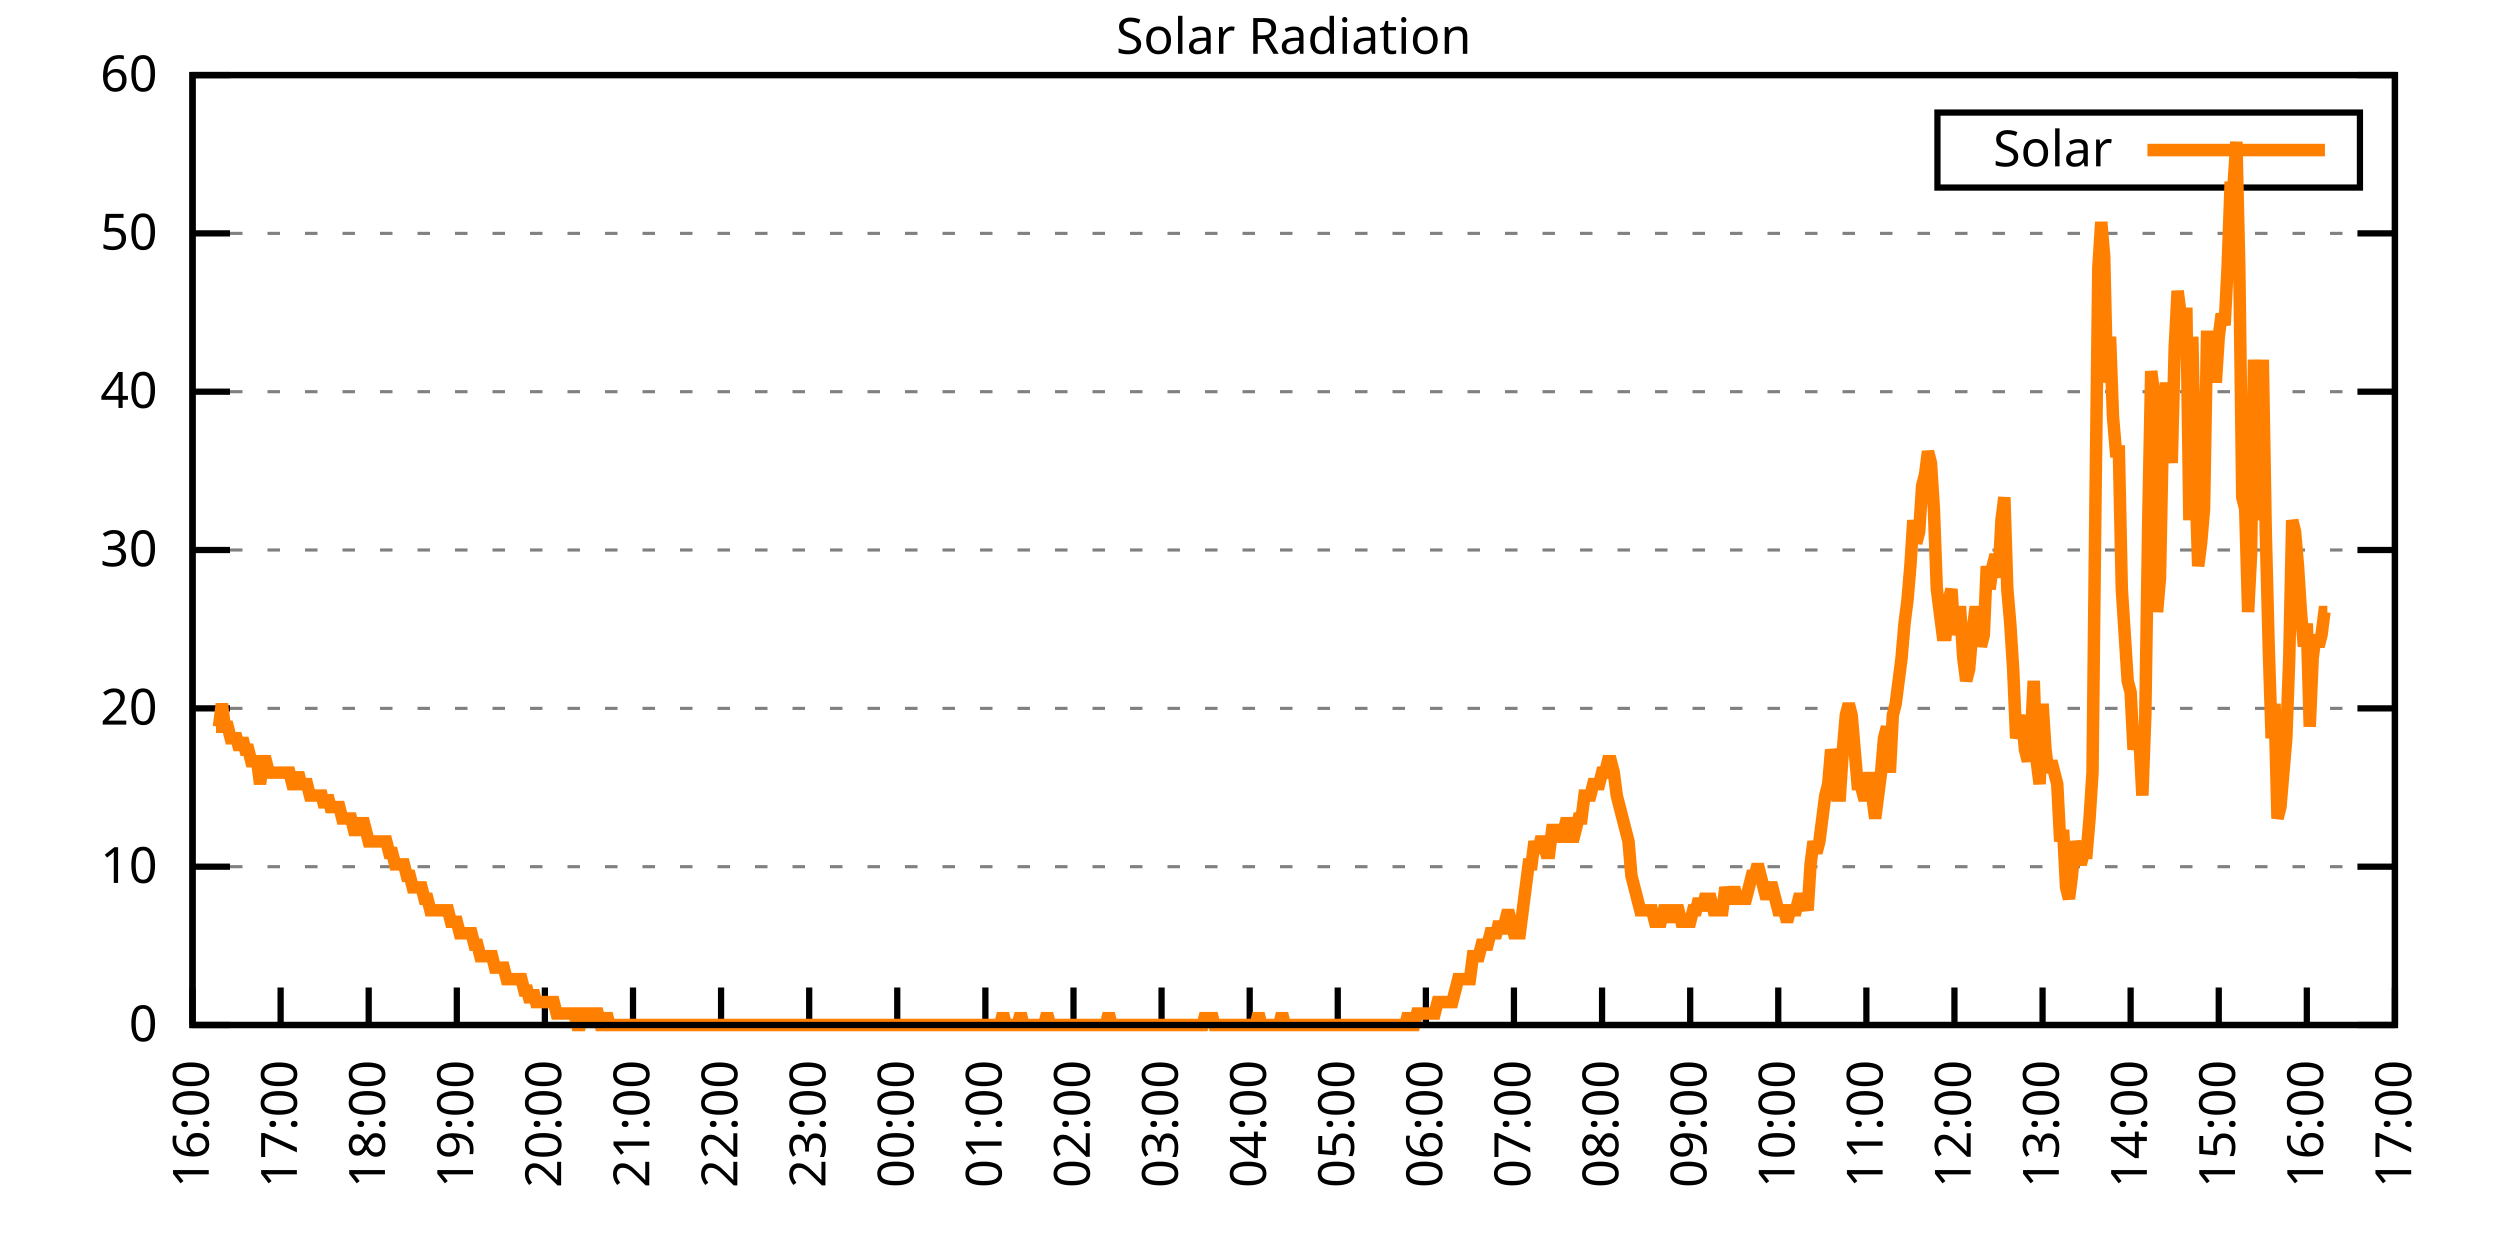
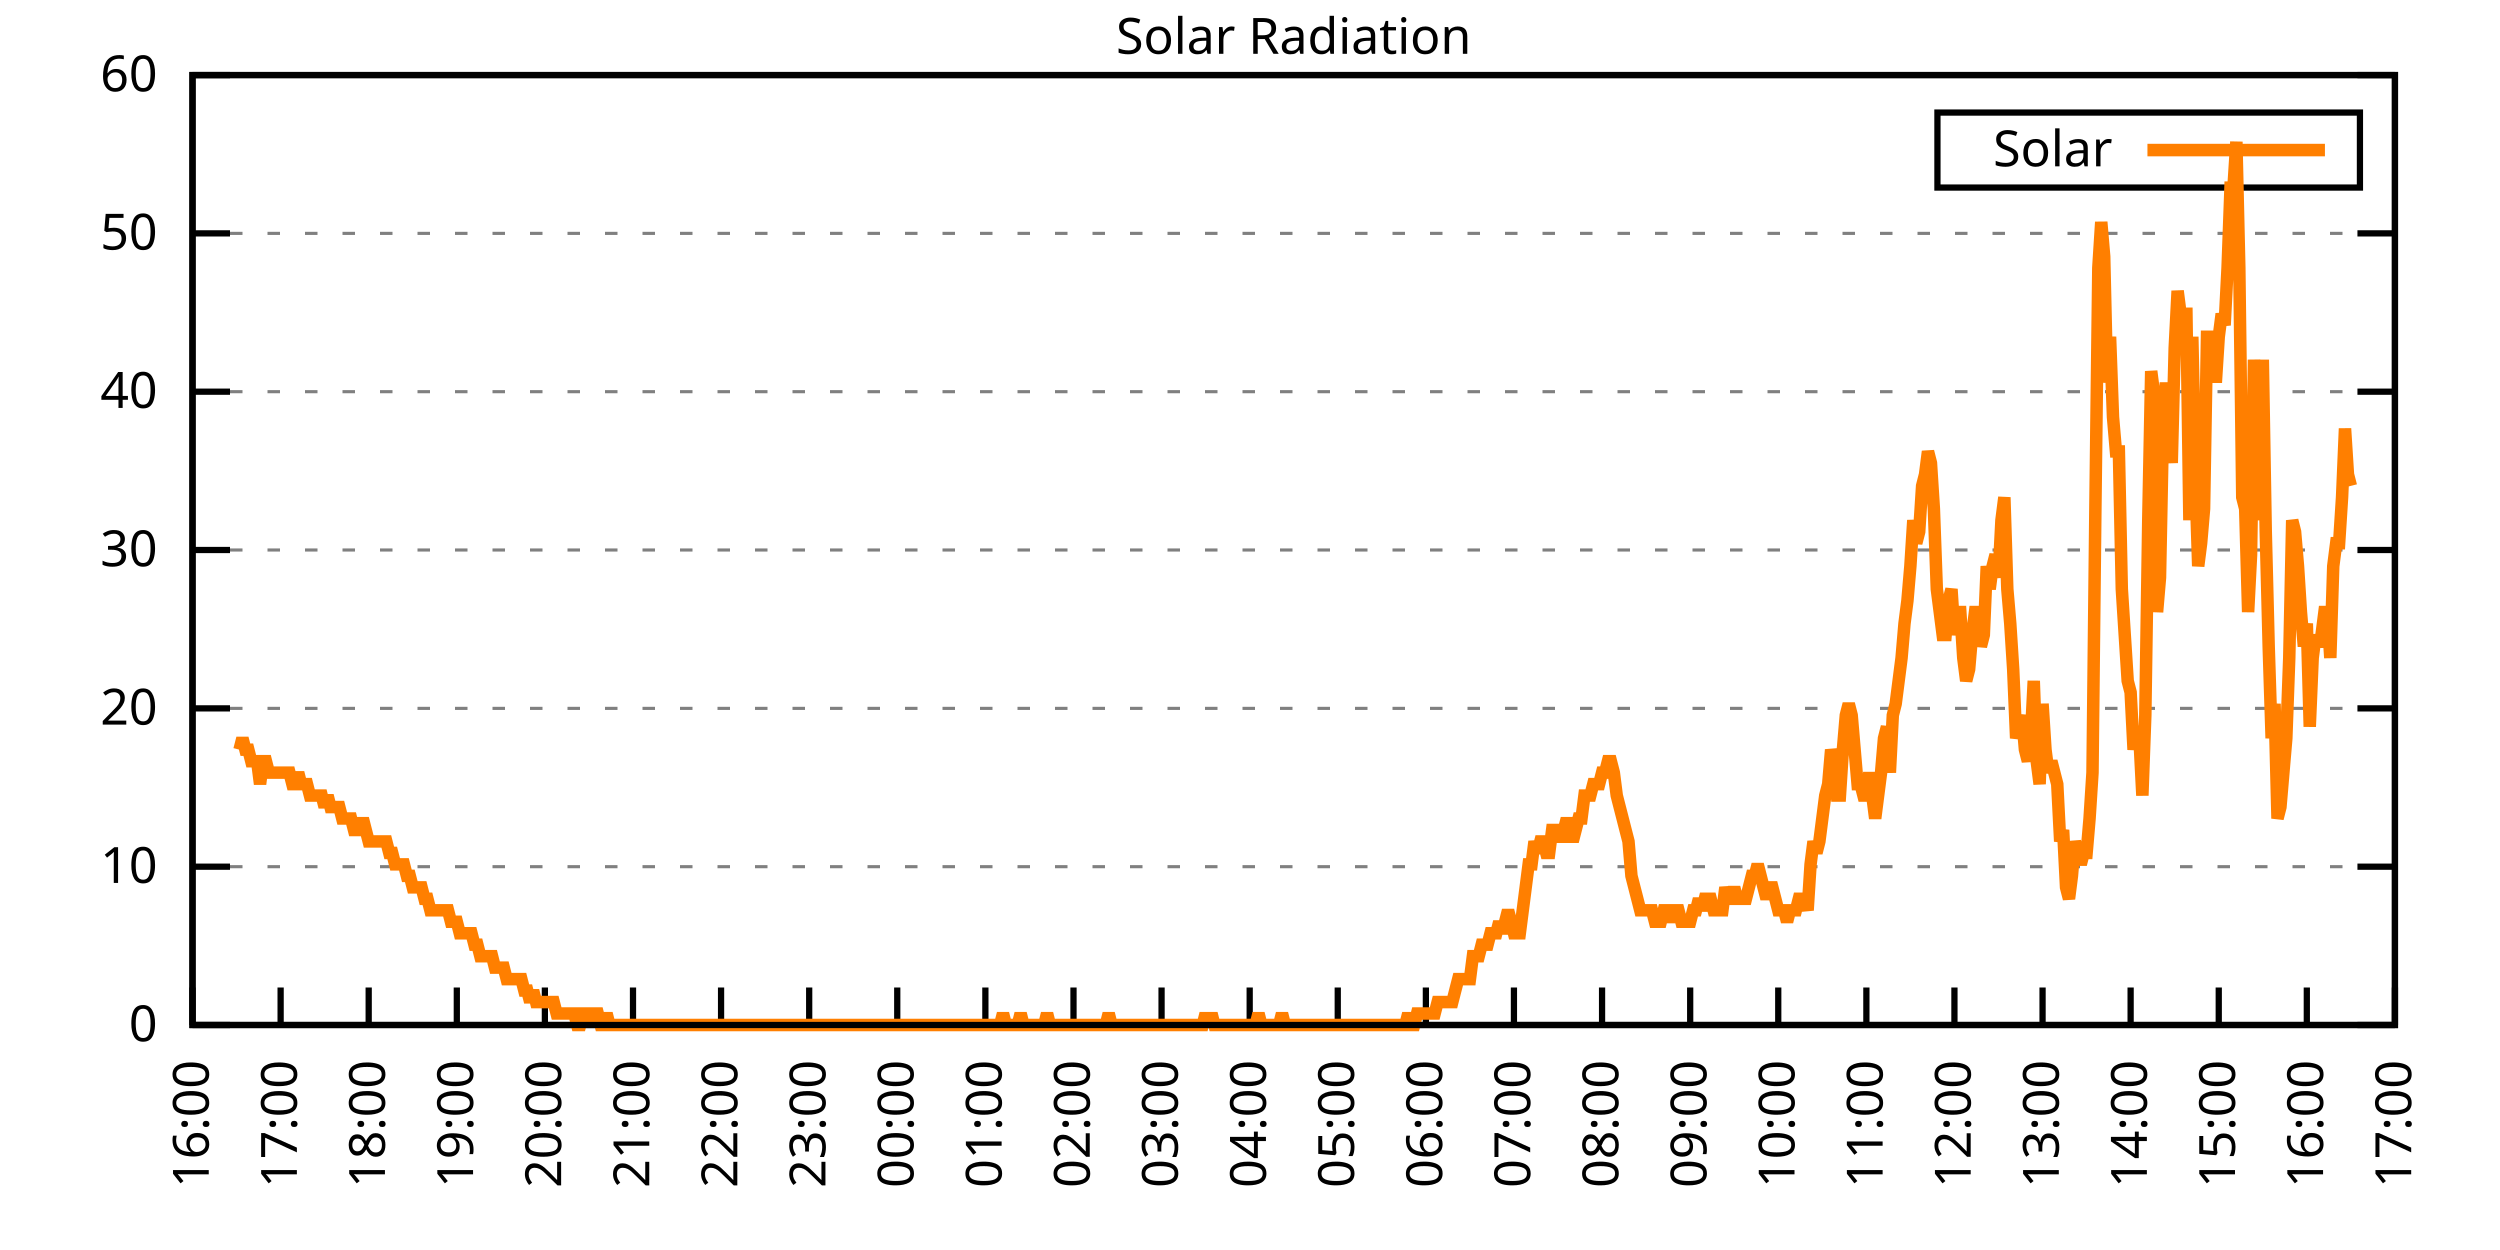
<svg xmlns="http://www.w3.org/2000/svg" xmlns:xlink="http://www.w3.org/1999/xlink" width="400" height="200" viewBox="0 0 400 200">
  <g id="gnuplot_canvas">
    <rect x="0" y="0" width="400" height="200" fill="none" />
    <defs>
      <circle id="gpDot" r="0.5" stroke-width="0.5" stroke="currentColor" />
      <path id="gpPt0" stroke-width="0.333" stroke="currentColor" d="M-1,0 h2 M0,-1 v2" />
      <path id="gpPt1" stroke-width="0.333" stroke="currentColor" d="M-1,-1 L1,1 M1,-1 L-1,1" />
      <path id="gpPt2" stroke-width="0.333" stroke="currentColor" d="M-1,0 L1,0 M0,-1 L0,1 M-1,-1 L1,1 M-1,1 L1,-1" />
      <rect id="gpPt3" stroke-width="0.333" stroke="currentColor" x="-1" y="-1" width="2" height="2" />
      <rect id="gpPt4" stroke-width="0.333" stroke="currentColor" fill="currentColor" x="-1" y="-1" width="2" height="2" />
      <circle id="gpPt5" stroke-width="0.333" stroke="currentColor" cx="0" cy="0" r="1" />
      <use xlink:href="#gpPt5" id="gpPt6" fill="currentColor" stroke="none" />
      <path id="gpPt7" stroke-width="0.333" stroke="currentColor" d="M0,-1.33 L-1.33,0.67 L1.33,0.67 z" />
      <use xlink:href="#gpPt7" id="gpPt8" fill="currentColor" stroke="none" />
      <use xlink:href="#gpPt7" id="gpPt9" stroke="currentColor" transform="rotate(180)" />
      <use xlink:href="#gpPt9" id="gpPt10" fill="currentColor" stroke="none" />
      <use xlink:href="#gpPt3" id="gpPt11" stroke="currentColor" transform="rotate(45)" />
      <use xlink:href="#gpPt11" id="gpPt12" fill="currentColor" stroke="none" />
      <path id="gpPt13" stroke-width="0.333" stroke="currentColor" d="M0,1.330 L1.265,0.411 L0.782,-1.067 L-0.782,-1.076 L-1.265,0.411 z" />
      <use xlink:href="#gpPt13" id="gpPt14" fill="currentColor" stroke="none" />
      <filter id="textbox" filterUnits="objectBoundingBox" x="0" y="0" height="1" width="1">
        <feFlood flood-color="white" flood-opacity="1" result="bgnd" />
        <feComposite in="SourceGraphic" in2="bgnd" operator="atop" />
      </filter>
      <filter id="greybox" filterUnits="objectBoundingBox" x="0" y="0" height="1" width="1">
        <feFlood flood-color="lightgrey" flood-opacity="1" result="grey" />
        <feComposite in="SourceGraphic" in2="grey" operator="atop" />
      </filter>
    </defs>
    <g fill="none" color="white" stroke="currentColor" stroke-width="1.00" stroke-linecap="butt" stroke-linejoin="miter">
</g>
    <g fill="none" color="black" stroke="currentColor" stroke-width="1.00" stroke-linecap="butt" stroke-linejoin="miter">
      <g stroke="none" shape-rendering="crispEdges">
        <polygon fill="rgb(255, 255, 255)" points="30.80,164.00 383.18,164.00 383.18,12.02 30.80,12.02 " />
      </g>
    </g>
    <g fill="none" color="black" stroke="currentColor" stroke-width="1.00" stroke-linecap="butt" stroke-linejoin="miter">
</g>
    <g fill="none" color="black" stroke="black" stroke-width="0.50" stroke-linecap="butt" stroke-linejoin="miter">
</g>
    <g fill="none" color="gray" stroke="currentColor" stroke-width="0.50" stroke-linecap="butt" stroke-linejoin="miter">
      <path stroke="gray" stroke-dasharray="2,4" class="gridline" d="M30.80,164.00 L383.19,164.00  " />
    </g>
    <g fill="none" color="gray" stroke="gray" stroke-width="1.00" stroke-linecap="butt" stroke-linejoin="miter">
</g>
    <g fill="none" color="black" stroke="currentColor" stroke-width="1.00" stroke-linecap="butt" stroke-linejoin="miter">
      <path stroke="black" d="M30.80,164.00 L36.80,164.00 M383.19,164.00 L377.19,164.00  " />
      <g transform="translate(25.20,166.60)" stroke="none" fill="black" font-family="Sans" font-size="8.00" text-anchor="end">
        <text>
          <tspan font-family="Sans"> 0</tspan>
        </text>
      </g>
    </g>
    <g fill="none" color="black" stroke="currentColor" stroke-width="1.00" stroke-linecap="butt" stroke-linejoin="miter">
</g>
    <g fill="none" color="black" stroke="black" stroke-width="0.50" stroke-linecap="butt" stroke-linejoin="miter">
</g>
    <g fill="none" color="gray" stroke="currentColor" stroke-width="0.50" stroke-linecap="butt" stroke-linejoin="miter">
      <path stroke="gray" stroke-dasharray="2,4" class="gridline" d="M30.80,138.67 L383.19,138.67  " />
    </g>
    <g fill="none" color="gray" stroke="gray" stroke-width="1.00" stroke-linecap="butt" stroke-linejoin="miter">
</g>
    <g fill="none" color="black" stroke="currentColor" stroke-width="1.00" stroke-linecap="butt" stroke-linejoin="miter">
      <path stroke="black" d="M30.80,138.67 L36.80,138.67 M383.19,138.67 L377.19,138.67  " />
      <g transform="translate(25.20,141.27)" stroke="none" fill="black" font-family="Sans" font-size="8.00" text-anchor="end">
        <text>
          <tspan font-family="Sans"> 10</tspan>
        </text>
      </g>
    </g>
    <g fill="none" color="black" stroke="currentColor" stroke-width="1.00" stroke-linecap="butt" stroke-linejoin="miter">
</g>
    <g fill="none" color="black" stroke="black" stroke-width="0.50" stroke-linecap="butt" stroke-linejoin="miter">
</g>
    <g fill="none" color="gray" stroke="currentColor" stroke-width="0.50" stroke-linecap="butt" stroke-linejoin="miter">
      <path stroke="gray" stroke-dasharray="2,4" class="gridline" d="M30.80,113.34 L383.19,113.34  " />
    </g>
    <g fill="none" color="gray" stroke="gray" stroke-width="1.00" stroke-linecap="butt" stroke-linejoin="miter">
</g>
    <g fill="none" color="black" stroke="currentColor" stroke-width="1.00" stroke-linecap="butt" stroke-linejoin="miter">
      <path stroke="black" d="M30.80,113.34 L36.80,113.34 M383.19,113.34 L377.19,113.34  " />
      <g transform="translate(25.20,115.94)" stroke="none" fill="black" font-family="Sans" font-size="8.00" text-anchor="end">
        <text>
          <tspan font-family="Sans"> 20</tspan>
        </text>
      </g>
    </g>
    <g fill="none" color="black" stroke="currentColor" stroke-width="1.00" stroke-linecap="butt" stroke-linejoin="miter">
</g>
    <g fill="none" color="black" stroke="black" stroke-width="0.50" stroke-linecap="butt" stroke-linejoin="miter">
</g>
    <g fill="none" color="gray" stroke="currentColor" stroke-width="0.50" stroke-linecap="butt" stroke-linejoin="miter">
      <path stroke="gray" stroke-dasharray="2,4" class="gridline" d="M30.80,88.00 L383.19,88.00  " />
    </g>
    <g fill="none" color="gray" stroke="gray" stroke-width="1.00" stroke-linecap="butt" stroke-linejoin="miter">
</g>
    <g fill="none" color="black" stroke="currentColor" stroke-width="1.00" stroke-linecap="butt" stroke-linejoin="miter">
      <path stroke="black" d="M30.80,88.00 L36.80,88.00 M383.19,88.00 L377.19,88.00  " />
      <g transform="translate(25.20,90.60)" stroke="none" fill="black" font-family="Sans" font-size="8.00" text-anchor="end">
        <text>
          <tspan font-family="Sans"> 30</tspan>
        </text>
      </g>
    </g>
    <g fill="none" color="black" stroke="currentColor" stroke-width="1.00" stroke-linecap="butt" stroke-linejoin="miter">
</g>
    <g fill="none" color="black" stroke="black" stroke-width="0.50" stroke-linecap="butt" stroke-linejoin="miter">
</g>
    <g fill="none" color="gray" stroke="currentColor" stroke-width="0.50" stroke-linecap="butt" stroke-linejoin="miter">
      <path stroke="gray" stroke-dasharray="2,4" class="gridline" d="M30.80,62.67 L383.19,62.67  " />
    </g>
    <g fill="none" color="gray" stroke="gray" stroke-width="1.00" stroke-linecap="butt" stroke-linejoin="miter">
</g>
    <g fill="none" color="black" stroke="currentColor" stroke-width="1.00" stroke-linecap="butt" stroke-linejoin="miter">
      <path stroke="black" d="M30.80,62.67 L36.80,62.67 M383.19,62.67 L377.19,62.67  " />
      <g transform="translate(25.20,65.27)" stroke="none" fill="black" font-family="Sans" font-size="8.00" text-anchor="end">
        <text>
          <tspan font-family="Sans"> 40</tspan>
        </text>
      </g>
    </g>
    <g fill="none" color="black" stroke="currentColor" stroke-width="1.00" stroke-linecap="butt" stroke-linejoin="miter">
</g>
    <g fill="none" color="black" stroke="black" stroke-width="0.50" stroke-linecap="butt" stroke-linejoin="miter">
</g>
    <g fill="none" color="gray" stroke="currentColor" stroke-width="0.50" stroke-linecap="butt" stroke-linejoin="miter">
      <path stroke="gray" stroke-dasharray="2,4" class="gridline" d="M30.80,37.34 L383.19,37.34  " />
    </g>
    <g fill="none" color="gray" stroke="gray" stroke-width="1.00" stroke-linecap="butt" stroke-linejoin="miter">
</g>
    <g fill="none" color="black" stroke="currentColor" stroke-width="1.00" stroke-linecap="butt" stroke-linejoin="miter">
      <path stroke="black" d="M30.80,37.34 L36.80,37.34 M383.19,37.34 L377.19,37.34  " />
      <g transform="translate(25.20,39.94)" stroke="none" fill="black" font-family="Sans" font-size="8.00" text-anchor="end">
        <text>
          <tspan font-family="Sans"> 50</tspan>
        </text>
      </g>
    </g>
    <g fill="none" color="black" stroke="currentColor" stroke-width="1.00" stroke-linecap="butt" stroke-linejoin="miter">
</g>
    <g fill="none" color="black" stroke="black" stroke-width="0.50" stroke-linecap="butt" stroke-linejoin="miter">
</g>
    <g fill="none" color="gray" stroke="currentColor" stroke-width="0.50" stroke-linecap="butt" stroke-linejoin="miter">
      <path stroke="gray" stroke-dasharray="2,4" class="gridline" d="M30.80,12.01 L383.19,12.01  " />
    </g>
    <g fill="none" color="gray" stroke="gray" stroke-width="1.00" stroke-linecap="butt" stroke-linejoin="miter">
</g>
    <g fill="none" color="black" stroke="currentColor" stroke-width="1.00" stroke-linecap="butt" stroke-linejoin="miter">
      <path stroke="black" d="M30.80,12.01 L36.80,12.01 M383.19,12.01 L377.19,12.01  " />
      <g transform="translate(25.20,14.61)" stroke="none" fill="black" font-family="Sans" font-size="8.00" text-anchor="end">
        <text>
          <tspan font-family="Sans"> 60</tspan>
        </text>
      </g>
    </g>
    <g fill="none" color="black" stroke="currentColor" stroke-width="1.00" stroke-linecap="butt" stroke-linejoin="miter">
      <path stroke="black" d="M30.80,164.00 L30.80,158.00  " />
      <g transform="translate(33.40,169.60) rotate(270.00)" stroke="none" fill="black" font-family="Sans" font-size="8.00" text-anchor="end">
        <text>
          <tspan font-family="Sans">16:00</tspan>
        </text>
      </g>
    </g>
    <g fill="none" color="black" stroke="currentColor" stroke-width="1.00" stroke-linecap="butt" stroke-linejoin="miter">
      <path stroke="black" d="M44.90,164.00 L44.90,158.00  " />
      <g transform="translate(47.50,169.60) rotate(270.00)" stroke="none" fill="black" font-family="Sans" font-size="8.00" text-anchor="end">
        <text>
          <tspan font-family="Sans">17:00</tspan>
        </text>
      </g>
    </g>
    <g fill="none" color="black" stroke="currentColor" stroke-width="1.00" stroke-linecap="butt" stroke-linejoin="miter">
      <path stroke="black" d="M58.99,164.00 L58.99,158.00  " />
      <g transform="translate(61.59,169.60) rotate(270.00)" stroke="none" fill="black" font-family="Sans" font-size="8.00" text-anchor="end">
        <text>
          <tspan font-family="Sans">18:00</tspan>
        </text>
      </g>
    </g>
    <g fill="none" color="black" stroke="currentColor" stroke-width="1.00" stroke-linecap="butt" stroke-linejoin="miter">
      <path stroke="black" d="M73.09,164.00 L73.09,158.00  " />
      <g transform="translate(75.69,169.60) rotate(270.00)" stroke="none" fill="black" font-family="Sans" font-size="8.00" text-anchor="end">
        <text>
          <tspan font-family="Sans">19:00</tspan>
        </text>
      </g>
    </g>
    <g fill="none" color="black" stroke="currentColor" stroke-width="1.00" stroke-linecap="butt" stroke-linejoin="miter">
      <path stroke="black" d="M87.18,164.00 L87.18,158.00  " />
      <g transform="translate(89.78,169.60) rotate(270.00)" stroke="none" fill="black" font-family="Sans" font-size="8.00" text-anchor="end">
        <text>
          <tspan font-family="Sans">20:00</tspan>
        </text>
      </g>
    </g>
    <g fill="none" color="black" stroke="currentColor" stroke-width="1.00" stroke-linecap="butt" stroke-linejoin="miter">
      <path stroke="black" d="M101.28,164.00 L101.28,158.00  " />
      <g transform="translate(103.88,169.60) rotate(270.00)" stroke="none" fill="black" font-family="Sans" font-size="8.00" text-anchor="end">
        <text>
          <tspan font-family="Sans">21:00</tspan>
        </text>
      </g>
    </g>
    <g fill="none" color="black" stroke="currentColor" stroke-width="1.00" stroke-linecap="butt" stroke-linejoin="miter">
      <path stroke="black" d="M115.37,164.00 L115.37,158.00  " />
      <g transform="translate(117.97,169.60) rotate(270.00)" stroke="none" fill="black" font-family="Sans" font-size="8.00" text-anchor="end">
        <text>
          <tspan font-family="Sans">22:00</tspan>
        </text>
      </g>
    </g>
    <g fill="none" color="black" stroke="currentColor" stroke-width="1.00" stroke-linecap="butt" stroke-linejoin="miter">
      <path stroke="black" d="M129.47,164.00 L129.47,158.00  " />
      <g transform="translate(132.07,169.60) rotate(270.00)" stroke="none" fill="black" font-family="Sans" font-size="8.00" text-anchor="end">
        <text>
          <tspan font-family="Sans">23:00</tspan>
        </text>
      </g>
    </g>
    <g fill="none" color="black" stroke="currentColor" stroke-width="1.00" stroke-linecap="butt" stroke-linejoin="miter">
      <path stroke="black" d="M143.56,164.00 L143.56,158.00  " />
      <g transform="translate(146.16,169.60) rotate(270.00)" stroke="none" fill="black" font-family="Sans" font-size="8.00" text-anchor="end">
        <text>
          <tspan font-family="Sans">00:00</tspan>
        </text>
      </g>
    </g>
    <g fill="none" color="black" stroke="currentColor" stroke-width="1.00" stroke-linecap="butt" stroke-linejoin="miter">
      <path stroke="black" d="M157.66,164.00 L157.66,158.00  " />
      <g transform="translate(160.26,169.60) rotate(270.00)" stroke="none" fill="black" font-family="Sans" font-size="8.00" text-anchor="end">
        <text>
          <tspan font-family="Sans">01:00</tspan>
        </text>
      </g>
    </g>
    <g fill="none" color="black" stroke="currentColor" stroke-width="1.00" stroke-linecap="butt" stroke-linejoin="miter">
      <path stroke="black" d="M171.76,164.00 L171.76,158.00  " />
      <g transform="translate(174.36,169.60) rotate(270.00)" stroke="none" fill="black" font-family="Sans" font-size="8.00" text-anchor="end">
        <text>
          <tspan font-family="Sans">02:00</tspan>
        </text>
      </g>
    </g>
    <g fill="none" color="black" stroke="currentColor" stroke-width="1.00" stroke-linecap="butt" stroke-linejoin="miter">
      <path stroke="black" d="M185.85,164.00 L185.85,158.00  " />
      <g transform="translate(188.45,169.60) rotate(270.00)" stroke="none" fill="black" font-family="Sans" font-size="8.00" text-anchor="end">
        <text>
          <tspan font-family="Sans">03:00</tspan>
        </text>
      </g>
    </g>
    <g fill="none" color="black" stroke="currentColor" stroke-width="1.00" stroke-linecap="butt" stroke-linejoin="miter">
      <path stroke="black" d="M199.95,164.00 L199.95,158.00  " />
      <g transform="translate(202.55,169.60) rotate(270.00)" stroke="none" fill="black" font-family="Sans" font-size="8.00" text-anchor="end">
        <text>
          <tspan font-family="Sans">04:00</tspan>
        </text>
      </g>
    </g>
    <g fill="none" color="black" stroke="currentColor" stroke-width="1.00" stroke-linecap="butt" stroke-linejoin="miter">
      <path stroke="black" d="M214.04,164.00 L214.04,158.00  " />
      <g transform="translate(216.64,169.60) rotate(270.00)" stroke="none" fill="black" font-family="Sans" font-size="8.00" text-anchor="end">
        <text>
          <tspan font-family="Sans">05:00</tspan>
        </text>
      </g>
    </g>
    <g fill="none" color="black" stroke="currentColor" stroke-width="1.00" stroke-linecap="butt" stroke-linejoin="miter">
      <path stroke="black" d="M228.14,164.00 L228.14,158.00  " />
      <g transform="translate(230.74,169.60) rotate(270.00)" stroke="none" fill="black" font-family="Sans" font-size="8.00" text-anchor="end">
        <text>
          <tspan font-family="Sans">06:00</tspan>
        </text>
      </g>
    </g>
    <g fill="none" color="black" stroke="currentColor" stroke-width="1.00" stroke-linecap="butt" stroke-linejoin="miter">
      <path stroke="black" d="M242.23,164.00 L242.23,158.00  " />
      <g transform="translate(244.83,169.60) rotate(270.00)" stroke="none" fill="black" font-family="Sans" font-size="8.00" text-anchor="end">
        <text>
          <tspan font-family="Sans">07:00</tspan>
        </text>
      </g>
    </g>
    <g fill="none" color="black" stroke="currentColor" stroke-width="1.00" stroke-linecap="butt" stroke-linejoin="miter">
      <path stroke="black" d="M256.33,164.00 L256.33,158.00  " />
      <g transform="translate(258.93,169.60) rotate(270.00)" stroke="none" fill="black" font-family="Sans" font-size="8.00" text-anchor="end">
        <text>
          <tspan font-family="Sans">08:00</tspan>
        </text>
      </g>
    </g>
    <g fill="none" color="black" stroke="currentColor" stroke-width="1.00" stroke-linecap="butt" stroke-linejoin="miter">
      <path stroke="black" d="M270.43,164.00 L270.43,158.00  " />
      <g transform="translate(273.03,169.60) rotate(270.00)" stroke="none" fill="black" font-family="Sans" font-size="8.00" text-anchor="end">
        <text>
          <tspan font-family="Sans">09:00</tspan>
        </text>
      </g>
    </g>
    <g fill="none" color="black" stroke="currentColor" stroke-width="1.00" stroke-linecap="butt" stroke-linejoin="miter">
      <path stroke="black" d="M284.52,164.00 L284.52,158.00  " />
      <g transform="translate(287.12,169.60) rotate(270.00)" stroke="none" fill="black" font-family="Sans" font-size="8.00" text-anchor="end">
        <text>
          <tspan font-family="Sans">10:00</tspan>
        </text>
      </g>
    </g>
    <g fill="none" color="black" stroke="currentColor" stroke-width="1.00" stroke-linecap="butt" stroke-linejoin="miter">
      <path stroke="black" d="M298.62,164.00 L298.62,158.00  " />
      <g transform="translate(301.22,169.60) rotate(270.00)" stroke="none" fill="black" font-family="Sans" font-size="8.00" text-anchor="end">
        <text>
          <tspan font-family="Sans">11:00</tspan>
        </text>
      </g>
    </g>
    <g fill="none" color="black" stroke="currentColor" stroke-width="1.00" stroke-linecap="butt" stroke-linejoin="miter">
      <path stroke="black" d="M312.71,164.00 L312.71,158.00  " />
      <g transform="translate(315.31,169.60) rotate(270.00)" stroke="none" fill="black" font-family="Sans" font-size="8.00" text-anchor="end">
        <text>
          <tspan font-family="Sans">12:00</tspan>
        </text>
      </g>
    </g>
    <g fill="none" color="black" stroke="currentColor" stroke-width="1.00" stroke-linecap="butt" stroke-linejoin="miter">
      <path stroke="black" d="M326.81,164.00 L326.81,158.00  " />
      <g transform="translate(329.41,169.60) rotate(270.00)" stroke="none" fill="black" font-family="Sans" font-size="8.00" text-anchor="end">
        <text>
          <tspan font-family="Sans">13:00</tspan>
        </text>
      </g>
    </g>
    <g fill="none" color="black" stroke="currentColor" stroke-width="1.00" stroke-linecap="butt" stroke-linejoin="miter">
      <path stroke="black" d="M340.90,164.00 L340.90,158.00  " />
      <g transform="translate(343.50,169.60) rotate(270.00)" stroke="none" fill="black" font-family="Sans" font-size="8.00" text-anchor="end">
        <text>
          <tspan font-family="Sans">14:00</tspan>
        </text>
      </g>
    </g>
    <g fill="none" color="black" stroke="currentColor" stroke-width="1.00" stroke-linecap="butt" stroke-linejoin="miter">
      <path stroke="black" d="M355.00,164.00 L355.00,158.00  " />
      <g transform="translate(357.60,169.60) rotate(270.00)" stroke="none" fill="black" font-family="Sans" font-size="8.00" text-anchor="end">
        <text>
          <tspan font-family="Sans">15:00</tspan>
        </text>
      </g>
    </g>
    <g fill="none" color="black" stroke="currentColor" stroke-width="1.00" stroke-linecap="butt" stroke-linejoin="miter">
      <path stroke="black" d="M369.09,164.00 L369.09,158.00  " />
      <g transform="translate(371.69,169.60) rotate(270.00)" stroke="none" fill="black" font-family="Sans" font-size="8.00" text-anchor="end">
        <text>
          <tspan font-family="Sans">16:00</tspan>
        </text>
      </g>
    </g>
    <g fill="none" color="black" stroke="currentColor" stroke-width="1.00" stroke-linecap="butt" stroke-linejoin="miter">
      <path stroke="black" d="M383.19,164.00 L383.19,158.00  " />
      <g transform="translate(385.79,169.60) rotate(270.00)" stroke="none" fill="black" font-family="Sans" font-size="8.00" text-anchor="end">
        <text>
          <tspan font-family="Sans">17:00</tspan>
        </text>
      </g>
    </g>
    <g fill="none" color="black" stroke="currentColor" stroke-width="1.00" stroke-linecap="butt" stroke-linejoin="miter">
</g>
    <g fill="none" color="black" stroke="currentColor" stroke-width="1.00" stroke-linecap="butt" stroke-linejoin="miter">
      <path stroke="black" d="M30.80,12.01 L30.80,164.00 L383.19,164.00 L383.19,12.01 L30.80,12.01 Z  " />
    </g>
    <g fill="none" color="black" stroke="currentColor" stroke-width="1.00" stroke-linecap="butt" stroke-linejoin="miter">
</g>
    <g fill="none" color="black" stroke="currentColor" stroke-width="1.00" stroke-linecap="butt" stroke-linejoin="miter">
      <path stroke="black" d="M309.99,30.01 L309.99,18.01 L377.59,18.01 L377.59,30.01 L309.99,30.01 Z  " />
    </g>
    <g id="Solar_Radiation_plot_1">
      <g fill="none" color="white" stroke="black" stroke-width="2.00" stroke-linecap="butt" stroke-linejoin="miter">
</g>
      <g fill="none" color="black" stroke="currentColor" stroke-width="2.00" stroke-linecap="butt" stroke-linejoin="miter">
        <g transform="translate(337.99,26.61)" stroke="none" fill="black" font-family="Sans" font-size="8.00" text-anchor="end">
          <text>
            <tspan font-family="Sans">Solar</tspan>
          </text>
        </g>
      </g>
      <g fill="none" color="black" stroke="currentColor" stroke-width="2.00" stroke-linecap="butt" stroke-linejoin="miter">
-         <path stroke="rgb(255, 127,   0)" d="M343.59,24.01 L371.99,24.01 M34.56,116.28 L35.03,116.28 L35.50,112.61 L35.97,116.28 L36.44,116.28 L36.91,118.12   L37.38,118.12 L37.85,118.12 L38.32,119.95 L38.79,118.12 L39.26,119.95 L39.73,119.95 L40.20,121.79 L40.67,121.79   L41.14,121.79 L41.61,125.46 L42.08,121.79 L42.55,121.79 L43.02,123.62 L43.49,123.62 L43.96,123.62 L44.43,123.62   L44.90,123.62 L45.37,123.62 L45.84,123.62 L46.31,123.62 L46.78,125.46 L47.24,125.46 L47.71,123.62 L48.18,125.46   L48.65,125.46 L49.12,125.46 L49.59,127.29 L50.06,127.29 L50.53,127.29 L51.00,127.29 L51.47,127.29 L51.94,129.13   L52.41,127.29 L52.88,129.13 L53.35,129.13 L53.82,129.13 L54.29,129.13 L54.76,130.96 L55.23,130.96 L55.70,130.96   L56.17,130.96 L56.64,132.80 L57.11,132.80 L57.58,132.80 L58.05,130.96 L58.52,132.80 L58.99,134.63 L59.46,134.63   L59.93,134.63 L60.40,134.63 L60.87,134.63 L61.34,134.63 L61.81,134.63 L62.28,136.47 L62.75,136.47 L63.22,138.30   L63.69,138.30 L64.16,138.30 L64.63,138.30 L65.10,140.14 L65.57,140.14 L66.04,141.98 L66.51,141.98 L66.98,141.98   L67.45,141.98 L67.92,143.81 L68.39,143.81 L68.86,145.65 L69.33,145.65 L69.80,145.65 L70.27,145.65 L70.74,145.65   L71.21,145.65 L71.68,145.65 L72.15,147.48 L72.62,147.48 L73.09,147.48 L73.56,149.32 L74.03,149.32 L74.50,149.32   L74.97,149.32 L75.44,149.32 L75.91,151.15 L76.38,151.15 L76.85,152.99 L77.32,152.99 L77.79,152.99 L78.26,152.99   L78.73,152.99 L79.19,154.82 L79.66,154.82 L80.13,154.82 L80.60,154.82 L81.07,156.66 L81.54,156.66 L82.01,156.66   L82.48,156.66 L82.95,156.66 L83.42,156.66 L83.89,158.49 L84.36,158.49 L84.83,160.33 L85.30,158.49 L85.77,160.33   L86.24,160.33 L86.71,160.33 L87.18,160.33 L87.65,160.33 L88.12,160.33 L88.59,160.33 L89.06,162.16 L89.53,162.16   L90.00,162.16 L90.47,162.16 L90.94,162.16 L91.41,162.16 L91.88,162.16 L92.35,164.00 L92.82,164.00 L93.29,162.16   L93.76,162.16 L94.23,162.16 L94.70,164.00 L95.17,162.16 L95.64,162.16 L96.11,164.00 L96.58,164.00 L97.05,162.16   L97.52,164.00 L97.99,164.00 L98.46,164.00 L98.93,164.00 L99.40,164.00 L99.87,164.00 L100.34,164.00 L100.81,164.00   L101.28,164.00 L101.75,164.00 L102.22,164.00 L102.69,164.00 L103.16,164.00 L103.63,164.00 L104.10,164.00 L104.57,164.00   L105.04,164.00 L105.51,164.00 L105.98,164.00 L106.45,164.00 L106.92,164.00 L107.39,164.00 L107.86,164.00 L108.33,164.00   L108.80,164.00 L109.27,164.00 L109.74,164.00 L110.21,164.00 L110.68,164.00 L111.14,164.00 L111.61,164.00 L112.08,164.00   L112.55,164.00 L113.02,164.00 L113.49,164.00 L113.96,164.00 L114.43,164.00 L114.90,164.00 L115.37,164.00 L115.84,164.00   L116.31,164.00 L116.78,164.00 L117.25,164.00 L117.72,164.00 L118.19,164.00 L118.66,164.00 L119.13,164.00 L119.60,164.00   L120.07,164.00 L120.54,164.00 L121.01,164.00 L121.48,164.00 L121.95,164.00 L122.42,164.00 L122.89,164.00 L123.36,164.00   L123.83,164.00 L124.30,164.00 L124.77,164.00 L125.24,164.00 L125.71,164.00 L126.18,164.00 L126.65,164.00 L127.12,164.00   L127.59,164.00 L128.06,164.00 L128.53,164.00 L129.00,164.00 L129.47,164.00 L129.94,164.00 L130.41,164.00 L130.88,164.00   L131.35,164.00 L131.82,164.00 L132.29,164.00 L132.76,164.00 L133.23,164.00 L133.70,164.00 L134.17,164.00 L134.64,164.00   L135.11,164.00 L135.58,164.00 L136.05,164.00 L136.52,164.00 L136.99,164.00 L137.46,164.00 L137.93,164.00 L138.40,164.00   L138.87,164.00 L139.34,164.00 L139.81,164.00 L140.28,164.00 L140.75,164.00 L141.22,164.00 L141.69,164.00 L142.16,164.00   L142.63,164.00 L143.09,164.00 L143.56,164.00 L144.03,164.00 L144.50,164.00 L144.97,164.00 L145.44,164.00 L145.91,164.00   L146.38,164.00 L146.85,164.00 L147.32,164.00 L147.79,164.00 L148.26,164.00 L148.73,164.00 L149.20,164.00 L149.67,164.00   L150.14,164.00 L150.61,164.00 L151.08,164.00 L151.55,164.00 L152.02,164.00 L152.49,164.00 L152.96,164.00 L153.43,164.00   L153.90,164.00 L154.37,164.00 L154.84,164.00 L155.31,164.00 L155.78,164.00 L156.25,164.00 L156.72,164.00 L157.19,164.00   L157.66,164.00 L158.13,164.00 L158.60,164.00 L159.07,164.00 L159.54,164.00 L160.01,164.00 L160.48,162.16 L160.95,164.00   L161.42,164.00 L161.89,164.00 L162.36,164.00 L162.83,164.00 L163.30,162.16 L163.77,164.00 L164.24,164.00 L164.71,164.00   L165.18,164.00 L165.65,164.00 L166.12,164.00 L166.59,164.00 L167.06,164.00 L167.53,162.16 L168.00,164.00 L168.47,164.00   L168.94,164.00 L169.41,164.00 L169.88,164.00 L170.35,164.00 L170.82,164.00 L171.29,164.00 L171.76,164.00 L172.23,164.00   L172.70,164.00 L173.17,164.00 L173.64,164.00 L174.11,164.00 L174.58,164.00 L175.04,164.00 L175.51,164.00 L175.98,164.00   L176.45,164.00 L176.92,164.00 L177.39,162.16 L177.86,164.00 L178.33,164.00 L178.80,164.00 L179.27,164.00 L179.74,164.00   L180.21,164.00 L180.68,164.00 L181.15,164.00 L181.62,164.00 L182.09,164.00 L182.56,164.00 L183.03,164.00 L183.50,164.00   L183.97,164.00 L184.44,164.00 L184.91,164.00 L185.38,164.00 L185.85,164.00 L186.32,164.00 L186.79,164.00 L187.26,164.00   L187.73,164.00 L188.20,164.00 L188.67,164.00 L189.14,164.00 L189.61,164.00 L190.08,164.00 L190.55,164.00 L191.02,164.00   L191.49,164.00 L191.96,164.00 L192.43,164.00 L192.90,162.16 L193.37,164.00 L193.84,162.16 L194.31,164.00 L194.78,164.00   L195.25,164.00 L195.72,164.00 L196.19,164.00 L196.66,164.00 L197.13,164.00 L197.60,164.00 L198.07,164.00 L198.54,164.00   L199.01,164.00 L199.48,164.00 L199.95,164.00 L200.42,164.00 L200.89,164.00 L201.36,162.16 L201.83,164.00 L202.30,164.00   L202.77,164.00 L203.24,164.00 L203.71,164.00 L204.18,164.00 L204.65,164.00 L205.12,162.16 L205.59,164.00 L206.06,164.00   L206.53,164.00 L207.00,164.00 L207.46,164.00 L207.93,164.00 L208.40,164.00 L208.87,164.00 L209.34,164.00 L209.81,164.00   L210.28,164.00 L210.75,164.00 L211.22,164.00 L211.69,164.00 L212.16,164.00 L212.63,164.00 L213.10,164.00 L213.57,164.00   L214.04,164.00 L214.51,164.00 L214.98,164.00 L215.45,164.00 L215.92,164.00 L216.39,164.00 L216.86,164.00 L217.33,164.00   L217.80,164.00 L218.27,164.00 L218.74,164.00 L219.21,164.00 L219.68,164.00 L220.15,164.00 L220.62,164.00 L221.09,164.00   L221.56,164.00 L222.03,164.00 L222.50,164.00 L222.97,164.00 L223.44,164.00 L223.91,164.00 L224.38,164.00 L224.85,164.00   L225.32,162.16 L225.79,164.00 L226.26,164.00 L226.73,162.16 L227.20,162.16 L227.67,162.16 L228.14,162.16 L228.61,162.16   L229.08,162.16 L229.55,162.16 L230.02,160.33 L230.49,160.33 L230.96,160.33 L231.43,160.33 L231.90,160.33 L232.37,160.33   L232.84,158.49 L233.31,156.66 L233.78,156.66 L234.25,156.66 L234.72,156.66 L235.19,156.66 L235.66,152.99 L236.13,152.99   L236.60,152.99 L237.07,151.15 L237.54,151.15 L238.01,151.15 L238.48,149.32 L238.95,149.32 L239.41,149.32 L239.88,147.48   L240.35,149.32 L240.82,147.48 L241.29,145.65 L241.76,147.48 L242.23,149.32 L242.70,149.32 L243.17,149.32 L243.64,145.65   L244.11,141.98 L244.58,138.30 L245.05,138.30 L245.52,134.63 L245.99,136.47 L246.46,134.63 L246.93,134.63 L247.40,136.47   L247.87,136.47 L248.34,132.80 L248.81,132.80 L249.28,132.80 L249.75,134.63 L250.22,132.80 L250.69,130.96 L251.16,132.80   L251.63,134.63 L252.10,132.80 L252.57,130.96 L253.04,130.96 L253.51,127.29 L253.98,127.29 L254.45,127.29 L254.92,125.46   L255.39,125.46 L255.86,125.46 L256.33,123.62 L256.80,123.62 L257.27,121.79 L257.74,121.79 L258.21,123.62 L258.68,127.29   L259.15,129.13 L259.62,130.96 L260.09,132.80 L260.56,134.63 L261.03,140.14 L261.50,141.98 L261.97,143.81 L262.44,145.65   L262.91,145.65 L263.38,145.65 L263.85,145.65 L264.32,145.65 L264.79,147.48 L265.26,147.48 L265.73,147.48 L266.20,145.65   L266.67,145.65 L267.14,147.48 L267.61,145.65 L268.08,145.65 L268.55,145.65 L269.02,147.48 L269.49,147.48 L269.96,147.48   L270.43,147.48 L270.90,145.65 L271.36,145.65 L271.83,143.81 L272.30,145.65 L272.77,143.81 L273.24,143.81 L273.71,143.81   L274.18,145.65 L274.65,145.65 L275.12,145.65 L275.59,145.65 L276.06,141.98 L276.53,143.81 L277.00,143.81 L277.47,141.98   L277.94,143.81 L278.41,143.81 L278.88,143.81 L279.35,143.81 L279.82,141.98 L280.29,140.14 L280.76,140.14 L281.23,138.30   L281.70,140.14 L282.17,141.98 L282.64,143.81 L283.11,141.98 L283.58,141.98 L284.05,143.81 L284.52,145.65 L284.99,145.65   L285.46,145.65 L285.93,147.48 L286.40,145.65 L286.87,145.65 L287.34,145.65 L287.81,143.81 L288.28,143.81 L288.75,143.81   L289.22,145.65 L289.69,138.30 L290.16,134.63 L290.63,136.47 L291.10,134.63 L291.57,130.96 L292.04,127.29 L292.51,125.46   L292.98,119.95 L293.45,121.79 L293.92,127.29 L294.39,127.29 L294.86,119.95 L295.33,114.44 L295.80,112.61 L296.27,114.44   L296.74,119.95 L297.21,125.46 L297.68,125.46 L298.15,127.29 L298.62,127.29 L299.09,123.62 L299.56,127.29 L300.03,130.96   L300.50,127.29 L300.97,123.62 L301.44,118.12 L301.91,116.28 L302.38,123.62 L302.85,114.44 L303.31,112.61 L303.78,108.94   L304.25,105.27 L304.72,99.76 L305.19,96.09 L305.66,90.59 L306.13,83.24 L306.60,86.91 L307.07,85.08 L307.54,77.74   L308.01,75.90 L308.48,72.23 L308.95,74.07 L309.42,81.41 L309.89,94.26 L310.36,97.93 L310.83,101.60 L311.30,101.60   L311.77,96.09 L312.24,94.26 L312.71,101.60 L313.18,97.93 L313.65,97.93 L314.12,105.27 L314.59,108.94 L315.06,107.10   L315.53,101.60 L316.00,97.93 L316.47,97.93 L316.94,103.43 L317.41,101.60 L317.88,90.59 L318.35,94.26 L318.82,90.59   L319.29,88.75 L319.76,92.42 L320.23,83.24 L320.70,79.57 L321.17,94.26 L321.64,99.76 L322.11,107.10 L322.58,118.12   L323.05,116.28 L323.52,114.44 L323.99,119.95 L324.46,121.79 L324.93,118.12 L325.40,108.94 L325.87,121.79 L326.34,125.46   L326.81,112.61 L327.28,119.95 L327.75,123.62 L328.22,121.79 L328.69,123.62 L329.16,125.46 L329.63,134.63 L330.10,132.80   L330.57,141.98 L331.04,143.81 L331.51,140.14 L331.98,134.63 L332.45,136.47 L332.92,138.30 L333.39,136.47 L333.86,136.47   L334.33,130.96 L334.80,123.62 L335.26,81.41 L335.73,42.87 L336.20,35.52 L336.67,41.03 L337.14,61.22 L337.61,53.88   L338.08,66.73 L338.55,72.23 L339.02,72.23 L339.49,94.26 L339.96,101.60 L340.43,108.94 L340.90,110.77 L341.37,119.95   L341.84,116.28 L342.31,118.12 L342.78,127.29 L343.25,114.44 L343.72,83.24 L344.19,59.38 L344.66,63.05 L345.13,97.93   L345.60,92.42 L346.07,68.56 L346.54,61.22 L347.01,68.56 L347.48,74.07 L347.95,55.71 L348.42,46.54 L348.89,50.21   L349.36,50.21 L349.83,50.21 L350.30,83.24 L350.77,53.88 L351.24,75.90 L351.71,90.59 L352.18,86.91 L352.65,81.41   L353.12,53.88 L353.59,53.88 L354.06,53.88 L354.53,61.22 L355.00,53.88 L355.47,50.21 L355.94,52.04 L356.41,42.87   L356.88,30.02 L357.35,30.02 L357.82,22.68 L358.29,42.87 L358.76,79.57 L359.23,81.41 L359.70,97.93 L360.17,88.75   L360.64,57.55 L361.11,68.56 L361.58,83.24 L362.05,57.55 L362.52,85.08 L362.99,103.43 L363.46,118.12 L363.93,112.61   L364.40,130.96 L364.87,129.13 L365.34,123.62 L365.81,118.12 L366.28,105.27 L366.75,83.24 L367.21,85.08 L367.68,90.59   L368.15,97.93 L368.62,103.43 L369.09,99.76 L369.56,116.28 L370.03,105.27 L370.50,101.60 L370.97,103.43 L371.44,101.60   L371.91,97.93 L372.38,97.93  " />
+         <path stroke="rgb(255, 127,   0)" d="M343.59,24.01 L371.99,24.01 M38.32,119.95 L38.79,118.12 L39.26,119.95 L39.73,119.95 L40.20,121.79 L40.67,121.79   L41.14,121.79 L41.61,125.46 L42.08,121.79 L42.55,121.79 L43.02,123.62 L43.49,123.62 L43.96,123.62 L44.43,123.62   L44.90,123.62 L45.37,123.62 L45.84,123.62 L46.31,123.62 L46.78,125.46 L47.24,125.46 L47.71,123.62 L48.18,125.46   L48.65,125.46 L49.12,125.46 L49.59,127.29 L50.06,127.29 L50.53,127.29 L51.00,127.29 L51.47,127.29 L51.94,129.13   L52.41,127.29 L52.88,129.13 L53.35,129.13 L53.82,129.13 L54.29,129.13 L54.76,130.96 L55.23,130.96 L55.70,130.96   L56.17,130.96 L56.64,132.80 L57.11,132.80 L57.58,132.80 L58.05,130.96 L58.52,132.80 L58.99,134.63 L59.46,134.63   L59.93,134.63 L60.40,134.63 L60.87,134.63 L61.34,134.63 L61.81,134.63 L62.28,136.47 L62.75,136.47 L63.22,138.30   L63.69,138.30 L64.16,138.30 L64.63,138.30 L65.10,140.14 L65.57,140.14 L66.04,141.98 L66.51,141.98 L66.98,141.98   L67.45,141.98 L67.92,143.81 L68.39,143.81 L68.86,145.65 L69.33,145.65 L69.80,145.65 L70.27,145.65 L70.74,145.65   L71.21,145.65 L71.68,145.65 L72.15,147.48 L72.62,147.48 L73.09,147.48 L73.56,149.32 L74.03,149.32 L74.50,149.32   L74.97,149.32 L75.44,149.32 L75.91,151.15 L76.38,151.15 L76.85,152.99 L77.32,152.99 L77.79,152.99 L78.26,152.99   L78.73,152.99 L79.19,154.82 L79.66,154.82 L80.13,154.82 L80.60,154.82 L81.07,156.66 L81.54,156.66 L82.01,156.66   L82.48,156.66 L82.95,156.66 L83.42,156.66 L83.89,158.49 L84.36,158.49 L84.83,160.33 L85.30,158.49 L85.77,160.33   L86.24,160.33 L86.71,160.33 L87.18,160.33 L87.65,160.33 L88.12,160.33 L88.59,160.33 L89.06,162.16 L89.53,162.16   L90.00,162.16 L90.47,162.16 L90.94,162.16 L91.41,162.16 L91.88,162.16 L92.35,164.00 L92.82,164.00 L93.29,162.16   L93.76,162.16 L94.23,162.16 L94.70,164.00 L95.17,162.16 L95.64,162.16 L96.11,164.00 L96.58,164.00 L97.05,162.16   L97.52,164.00 L97.99,164.00 L98.46,164.00 L98.93,164.00 L99.40,164.00 L99.87,164.00 L100.34,164.00 L100.81,164.00   L101.28,164.00 L101.75,164.00 L102.22,164.00 L102.69,164.00 L103.16,164.00 L103.63,164.00 L104.10,164.00 L104.57,164.00   L105.04,164.00 L105.51,164.00 L105.98,164.00 L106.45,164.00 L106.92,164.00 L107.39,164.00 L107.86,164.00 L108.33,164.00   L108.80,164.00 L109.27,164.00 L109.74,164.00 L110.21,164.00 L110.68,164.00 L111.14,164.00 L111.61,164.00 L112.08,164.00   L112.55,164.00 L113.02,164.00 L113.49,164.00 L113.96,164.00 L114.43,164.00 L114.90,164.00 L115.37,164.00 L115.84,164.00   L116.31,164.00 L116.78,164.00 L117.25,164.00 L117.72,164.00 L118.19,164.00 L118.66,164.00 L119.13,164.00 L119.60,164.00   L120.07,164.00 L120.54,164.00 L121.01,164.00 L121.48,164.00 L121.95,164.00 L122.42,164.00 L122.89,164.00 L123.36,164.00   L123.83,164.00 L124.30,164.00 L124.77,164.00 L125.24,164.00 L125.71,164.00 L126.18,164.00 L126.65,164.00 L127.12,164.00   L127.59,164.00 L128.06,164.00 L128.53,164.00 L129.00,164.00 L129.47,164.00 L129.94,164.00 L130.41,164.00 L130.88,164.00   L131.35,164.00 L131.82,164.00 L132.29,164.00 L132.76,164.00 L133.23,164.00 L133.70,164.00 L134.17,164.00 L134.64,164.00   L135.11,164.00 L135.58,164.00 L136.05,164.00 L136.52,164.00 L136.99,164.00 L137.46,164.00 L137.93,164.00 L138.40,164.00   L138.87,164.00 L139.34,164.00 L139.81,164.00 L140.28,164.00 L140.75,164.00 L141.22,164.00 L141.69,164.00 L142.16,164.00   L142.63,164.00 L143.09,164.00 L143.56,164.00 L144.03,164.00 L144.50,164.00 L144.97,164.00 L145.44,164.00 L145.91,164.00   L146.38,164.00 L146.85,164.00 L147.32,164.00 L147.79,164.00 L148.26,164.00 L148.73,164.00 L149.20,164.00 L149.67,164.00   L150.14,164.00 L150.61,164.00 L151.08,164.00 L151.55,164.00 L152.02,164.00 L152.49,164.00 L152.96,164.00 L153.43,164.00   L153.90,164.00 L154.37,164.00 L154.84,164.00 L155.31,164.00 L155.78,164.00 L156.25,164.00 L156.72,164.00 L157.19,164.00   L157.66,164.00 L158.13,164.00 L158.60,164.00 L159.07,164.00 L159.54,164.00 L160.01,164.00 L160.48,162.16 L160.95,164.00   L161.42,164.00 L161.89,164.00 L162.36,164.00 L162.83,164.00 L163.30,162.16 L163.77,164.00 L164.24,164.00 L164.71,164.00   L165.18,164.00 L165.65,164.00 L166.12,164.00 L166.59,164.00 L167.06,164.00 L167.53,162.16 L168.00,164.00 L168.47,164.00   L168.94,164.00 L169.41,164.00 L169.88,164.00 L170.35,164.00 L170.82,164.00 L171.29,164.00 L171.76,164.00 L172.23,164.00   L172.70,164.00 L173.17,164.00 L173.64,164.00 L174.11,164.00 L174.58,164.00 L175.04,164.00 L175.51,164.00 L175.98,164.00   L176.45,164.00 L176.92,164.00 L177.39,162.16 L177.86,164.00 L178.33,164.00 L178.80,164.00 L179.27,164.00 L179.74,164.00   L180.21,164.00 L180.68,164.00 L181.15,164.00 L181.62,164.00 L182.09,164.00 L182.56,164.00 L183.03,164.00 L183.50,164.00   L183.97,164.00 L184.44,164.00 L184.91,164.00 L185.38,164.00 L185.85,164.00 L186.32,164.00 L186.79,164.00 L187.26,164.00   L187.73,164.00 L188.20,164.00 L188.67,164.00 L189.14,164.00 L189.61,164.00 L190.08,164.00 L190.55,164.00 L191.02,164.00   L191.49,164.00 L191.96,164.00 L192.43,164.00 L192.90,162.16 L193.37,164.00 L193.84,162.16 L194.31,164.00 L194.78,164.00   L195.25,164.00 L195.72,164.00 L196.19,164.00 L196.66,164.00 L197.13,164.00 L197.60,164.00 L198.07,164.00 L198.54,164.00   L199.01,164.00 L199.48,164.00 L199.95,164.00 L200.42,164.00 L200.89,164.00 L201.36,162.16 L201.83,164.00 L202.30,164.00   L202.77,164.00 L203.24,164.00 L203.71,164.00 L204.18,164.00 L204.65,164.00 L205.12,162.16 L205.59,164.00 L206.06,164.00   L206.53,164.00 L207.00,164.00 L207.46,164.00 L207.93,164.00 L208.40,164.00 L208.87,164.00 L209.34,164.00 L209.81,164.00   L210.28,164.00 L210.75,164.00 L211.22,164.00 L211.69,164.00 L212.16,164.00 L212.63,164.00 L213.10,164.00 L213.57,164.00   L214.04,164.00 L214.51,164.00 L214.98,164.00 L215.45,164.00 L215.92,164.00 L216.39,164.00 L216.86,164.00 L217.33,164.00   L217.80,164.00 L218.27,164.00 L218.74,164.00 L219.21,164.00 L219.68,164.00 L220.15,164.00 L220.62,164.00 L221.09,164.00   L221.56,164.00 L222.03,164.00 L222.50,164.00 L222.97,164.00 L223.44,164.00 L223.91,164.00 L224.38,164.00 L224.85,164.00   L225.32,162.16 L225.79,164.00 L226.26,164.00 L226.73,162.16 L227.20,162.16 L227.67,162.16 L228.14,162.16 L228.61,162.16   L229.08,162.16 L229.55,162.16 L230.02,160.33 L230.49,160.33 L230.96,160.33 L231.43,160.33 L231.90,160.33 L232.37,160.33   L232.84,158.49 L233.31,156.66 L233.78,156.66 L234.25,156.66 L234.72,156.66 L235.19,156.66 L235.66,152.99 L236.13,152.99   L236.60,152.99 L237.07,151.15 L237.54,151.15 L238.01,151.15 L238.48,149.32 L238.95,149.32 L239.41,149.32 L239.88,147.48   L240.35,149.32 L240.82,147.48 L241.29,145.65 L241.76,147.48 L242.23,149.32 L242.70,149.32 L243.17,149.32 L243.64,145.65   L244.11,141.98 L244.58,138.30 L245.05,138.30 L245.52,134.63 L245.99,136.47 L246.46,134.63 L246.93,134.63 L247.40,136.47   L247.87,136.47 L248.34,132.80 L248.81,132.80 L249.28,132.80 L249.75,134.63 L250.22,132.80 L250.69,130.96 L251.16,132.80   L251.63,134.63 L252.10,132.80 L252.57,130.96 L253.04,130.96 L253.51,127.29 L253.98,127.29 L254.45,127.29 L254.92,125.46   L255.39,125.46 L255.86,125.46 L256.33,123.62 L256.80,123.62 L257.27,121.79 L257.74,121.79 L258.21,123.62 L258.68,127.29   L259.15,129.13 L259.62,130.96 L260.09,132.80 L260.56,134.63 L261.03,140.14 L261.50,141.98 L261.97,143.81 L262.44,145.65   L262.91,145.65 L263.38,145.65 L263.85,145.65 L264.32,145.65 L264.79,147.48 L265.26,147.48 L265.73,147.48 L266.20,145.65   L266.67,145.65 L267.14,147.48 L267.61,145.65 L268.08,145.65 L268.55,145.65 L269.02,147.48 L269.49,147.48 L269.96,147.48   L270.43,147.48 L270.90,145.65 L271.36,145.65 L271.83,143.81 L272.30,145.65 L272.77,143.81 L273.24,143.81 L273.71,143.81   L274.18,145.65 L274.65,145.65 L275.12,145.65 L275.59,145.65 L276.06,141.98 L276.53,143.81 L277.00,143.81 L277.47,141.98   L277.94,143.81 L278.41,143.81 L278.88,143.81 L279.35,143.81 L279.82,141.98 L280.29,140.14 L280.76,140.14 L281.23,138.30   L281.70,140.14 L282.17,141.98 L282.64,143.81 L283.11,141.98 L283.58,141.98 L284.05,143.81 L284.52,145.65 L284.99,145.65   L285.46,145.65 L285.93,147.48 L286.40,145.65 L286.87,145.65 L287.34,145.65 L287.81,143.81 L288.28,143.81 L288.75,143.81   L289.22,145.65 L289.69,138.30 L290.16,134.63 L290.63,136.47 L291.10,134.63 L291.57,130.96 L292.04,127.29 L292.51,125.46   L292.98,119.95 L293.45,121.79 L293.92,127.29 L294.39,127.29 L294.86,119.95 L295.33,114.44 L295.80,112.61 L296.27,114.44   L296.74,119.95 L297.21,125.46 L297.68,125.46 L298.15,127.29 L298.62,127.29 L299.09,123.62 L299.56,127.29 L300.03,130.96   L300.50,127.29 L300.97,123.62 L301.44,118.12 L301.91,116.28 L302.38,123.62 L302.85,114.44 L303.31,112.61 L303.78,108.94   L304.25,105.27 L304.72,99.76 L305.19,96.09 L305.66,90.59 L306.13,83.24 L306.60,86.91 L307.07,85.08 L307.54,77.74   L308.01,75.90 L308.48,72.23 L308.95,74.07 L309.42,81.41 L309.89,94.26 L310.36,97.93 L310.83,101.60 L311.30,101.60   L311.77,96.09 L312.24,94.26 L312.71,101.60 L313.18,97.93 L313.65,97.93 L314.12,105.27 L314.59,108.94 L315.06,107.10   L315.53,101.60 L316.00,97.93 L316.47,97.93 L316.94,103.43 L317.41,101.60 L317.88,90.59 L318.35,94.26 L318.82,90.59   L319.29,88.75 L319.76,92.42 L320.23,83.24 L320.70,79.57 L321.17,94.26 L321.64,99.76 L322.11,107.10 L322.58,118.12   L323.05,116.28 L323.52,114.44 L323.99,119.95 L324.46,121.79 L324.93,118.12 L325.40,108.94 L325.87,121.79 L326.34,125.46   L326.81,112.61 L327.28,119.95 L327.75,123.62 L328.22,121.79 L328.69,123.62 L329.16,125.46 L329.63,134.63 L330.10,132.80   L330.57,141.98 L331.04,143.81 L331.51,140.14 L331.98,134.63 L332.45,136.47 L332.92,138.30 L333.39,136.47 L333.86,136.47   L334.33,130.96 L334.80,123.62 L335.26,81.41 L335.73,42.87 L336.20,35.52 L336.67,41.03 L337.14,61.22 L337.61,53.88   L338.08,66.73 L338.55,72.23 L339.02,72.23 L339.49,94.26 L339.96,101.60 L340.43,108.94 L340.90,110.77 L341.37,119.95   L341.84,116.28 L342.31,118.12 L342.78,127.29 L343.25,114.44 L343.72,83.24 L344.19,59.38 L344.66,63.05 L345.13,97.93   L345.60,92.42 L346.07,68.56 L346.54,61.22 L347.01,68.56 L347.48,74.07 L347.95,55.71 L348.42,46.54 L348.89,50.21   L349.36,50.21 L349.83,50.21 L350.30,83.24 L350.77,53.88 L351.24,75.90 L351.71,90.59 L352.18,86.91 L352.65,81.41   L353.12,53.88 L353.59,53.88 L354.06,53.88 L354.53,61.22 L355.00,53.88 L355.47,50.21 L355.94,52.04 L356.41,42.87   L356.88,30.02 L357.35,30.02 L357.82,22.68 L358.29,42.87 L358.76,79.57 L359.23,81.41 L359.70,97.93 L360.17,88.75   L360.64,57.55 L361.11,68.56 L361.58,83.24 L362.05,57.55 L362.52,85.08 L362.99,103.43 L363.46,118.12 L363.93,112.61   L364.40,130.96 L364.87,129.13 L365.34,123.62 L365.81,118.12 L366.28,105.27 L366.75,83.24 L367.21,85.08 L367.68,90.59   L368.15,97.93 L368.62,103.43 L369.09,99.76 L369.56,116.28 L370.03,105.27 L370.50,101.60 L370.97,103.43 L371.44,101.60   L371.91,97.93 L372.38,97.93 L372.85,105.27 L373.32,90.59 L373.79,86.91 L374.26,86.91 L374.73,79.57 L375.20,68.56   L375.67,75.90 L376.14,77.74  " />
      </g>
    </g>
    <g fill="none" color="black" stroke="currentColor" stroke-width="2.00" stroke-linecap="butt" stroke-linejoin="miter">
</g>
    <g fill="none" color="black" stroke="black" stroke-width="1.00" stroke-linecap="butt" stroke-linejoin="miter">
</g>
    <g fill="none" color="black" stroke="currentColor" stroke-width="1.00" stroke-linecap="butt" stroke-linejoin="miter">
      <path stroke="black" d="M30.80,12.01 L30.80,164.00 L383.19,164.00 L383.19,12.01 L30.80,12.01 Z  " />
      <g transform="translate(6.80,88.01) rotate(270.00)" stroke="none" fill="black" font-family="Sans" font-size="8.00" text-anchor="middle">
        <text />
      </g>
    </g>
    <g fill="none" color="black" stroke="currentColor" stroke-width="1.00" stroke-linecap="butt" stroke-linejoin="miter">
</g>
    <g fill="none" color="black" stroke="currentColor" stroke-width="1.00" stroke-linecap="butt" stroke-linejoin="miter">
      <g transform="translate(206.99,8.61)" stroke="none" fill="black" font-family="Sans" font-size="8.00" text-anchor="middle">
        <text>
          <tspan font-family="Sans">Solar Radiation</tspan>
        </text>
      </g>
    </g>
    <g fill="none" color="black" stroke="currentColor" stroke-width="1.00" stroke-linecap="butt" stroke-linejoin="miter">
</g>
  </g>
</svg>
